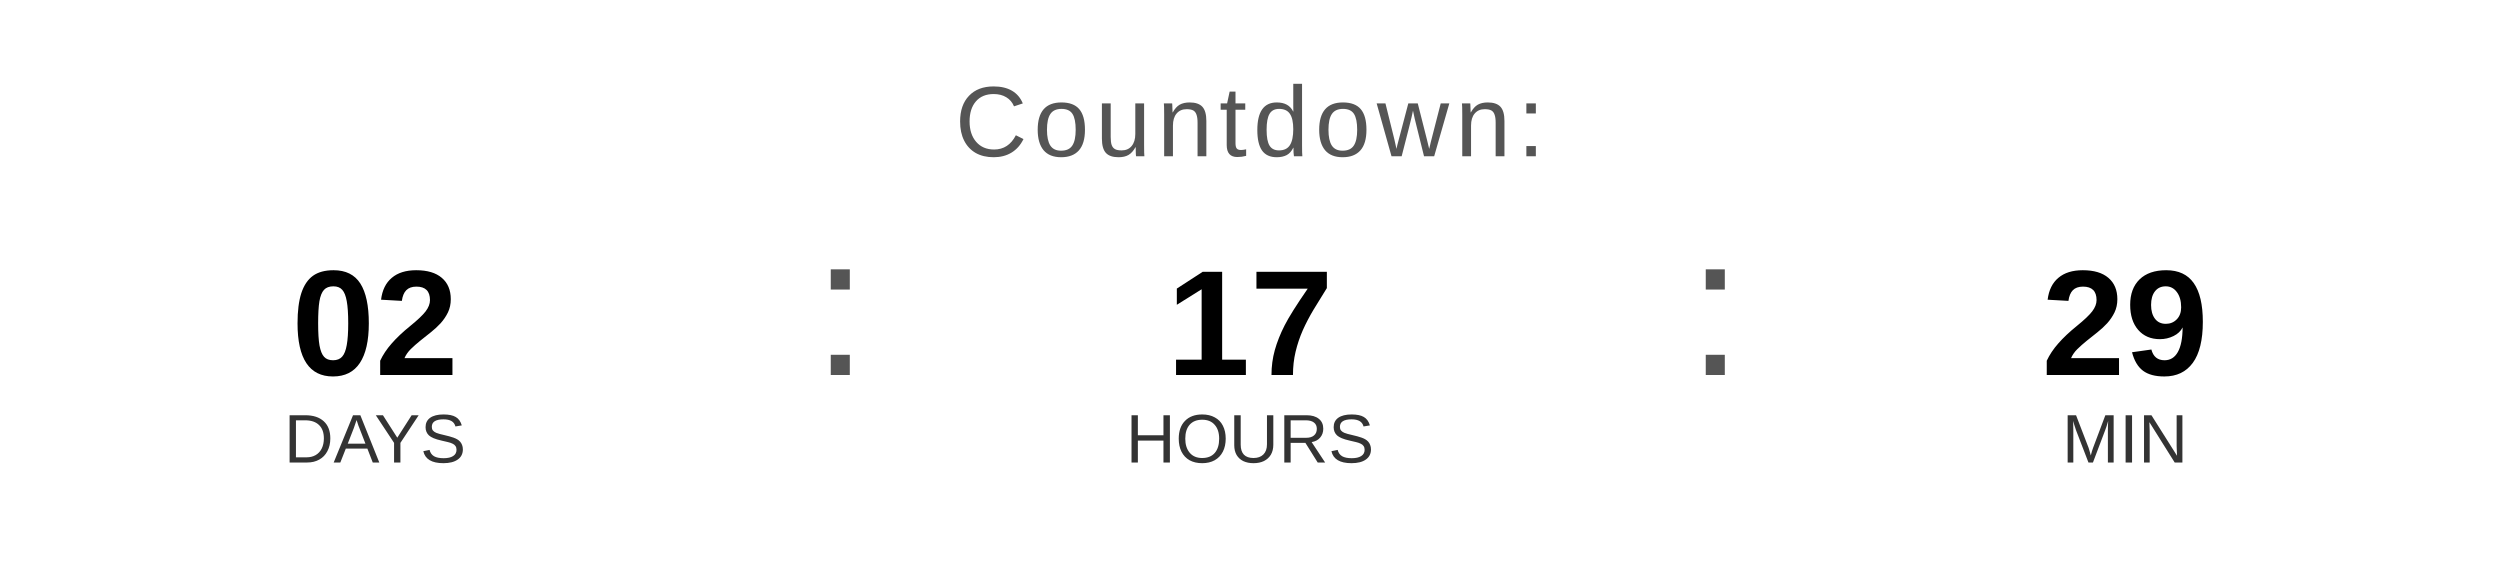
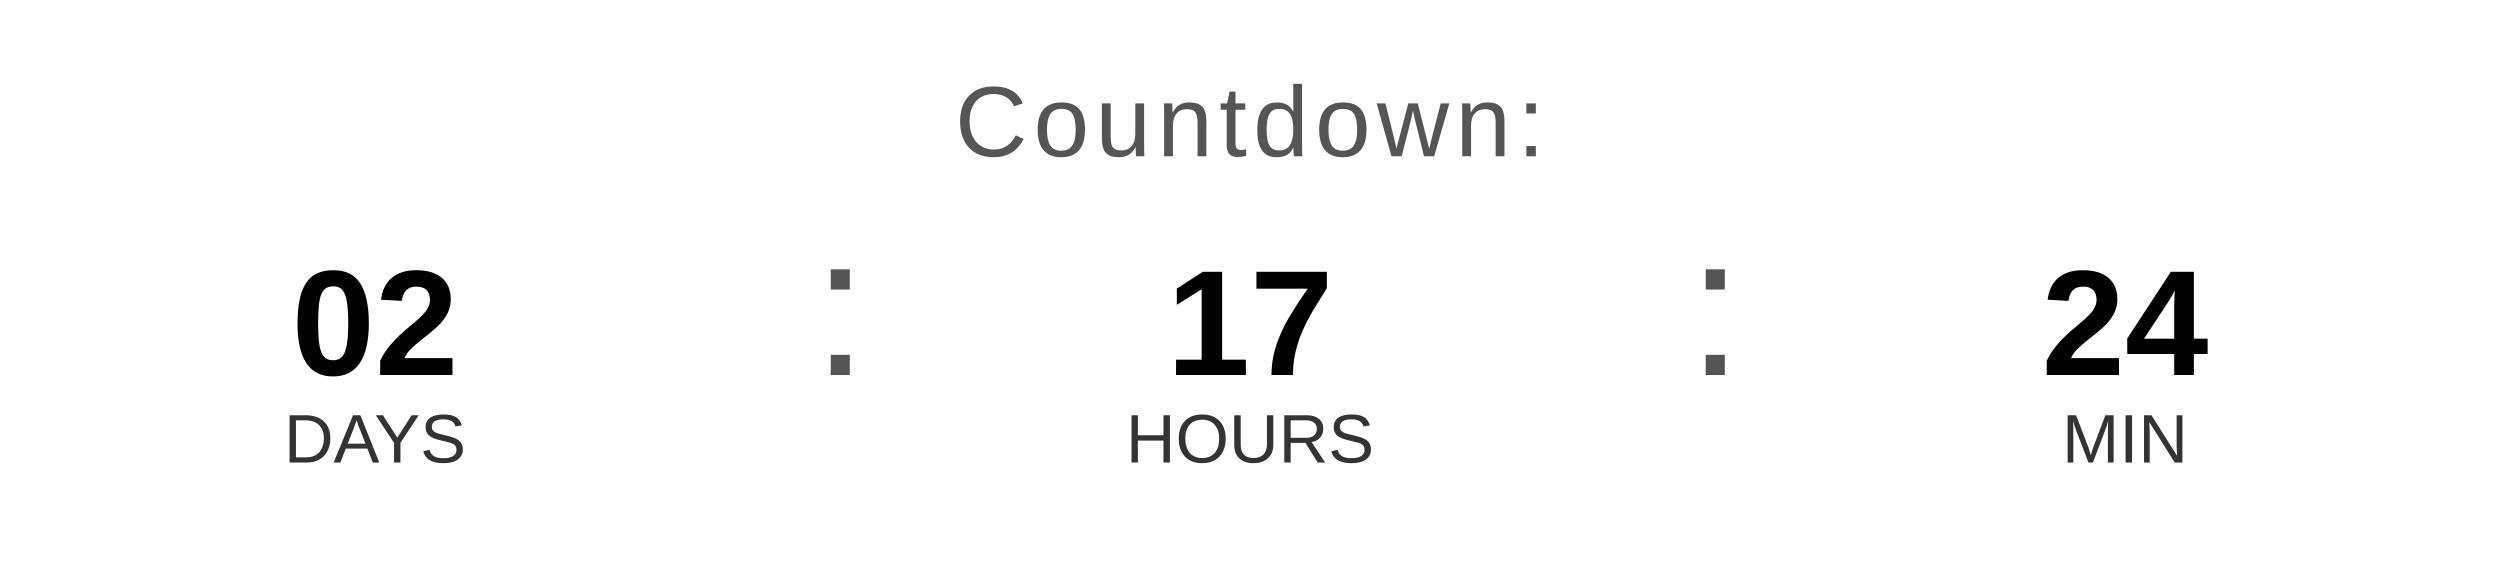
<svg xmlns="http://www.w3.org/2000/svg" width="400" height="90" viewBox="0 0 400 90">
  <text x="200" y="25" font-family="Arial, Helvetica, sans-serif" font-size="16" fill="#555555" text-anchor="middle" letter-spacing="1">
    Countdown:
  </text>
  <text x="60" y="60" font-family="Arial, Helvetica, sans-serif" font-size="24" font-weight="bold" fill="#000000" text-anchor="middle">02</text>
  <text x="60" y="74" font-family="Arial, Helvetica, sans-serif" font-size="11" fill="#333333" text-anchor="middle">DAYS</text>
  <text x="130" y="60" font-family="Arial, sans-serif" font-size="32" fill="#555555">:</text>
  <text x="200" y="60" font-family="Arial, Helvetica, sans-serif" font-size="24" font-weight="bold" fill="#000000" text-anchor="middle">17</text>
  <text x="200" y="74" font-family="Arial, Helvetica, sans-serif" font-size="11" fill="#333333" text-anchor="middle">HOURS</text>
  <text x="270" y="60" font-family="Arial, sans-serif" font-size="32" fill="#555555">:</text>
-   <text x="340" y="60" font-family="Arial, Helvetica, sans-serif" font-size="24" font-weight="bold" fill="#000000" text-anchor="middle">29</text>
+   <text x="340" y="60" font-family="Arial, Helvetica, sans-serif" font-size="24" font-weight="bold" fill="#000000" text-anchor="middle">24</text>
  <text x="340" y="74" font-family="Arial, Helvetica, sans-serif" font-size="11" fill="#333333" text-anchor="middle">MIN</text>
</svg>
